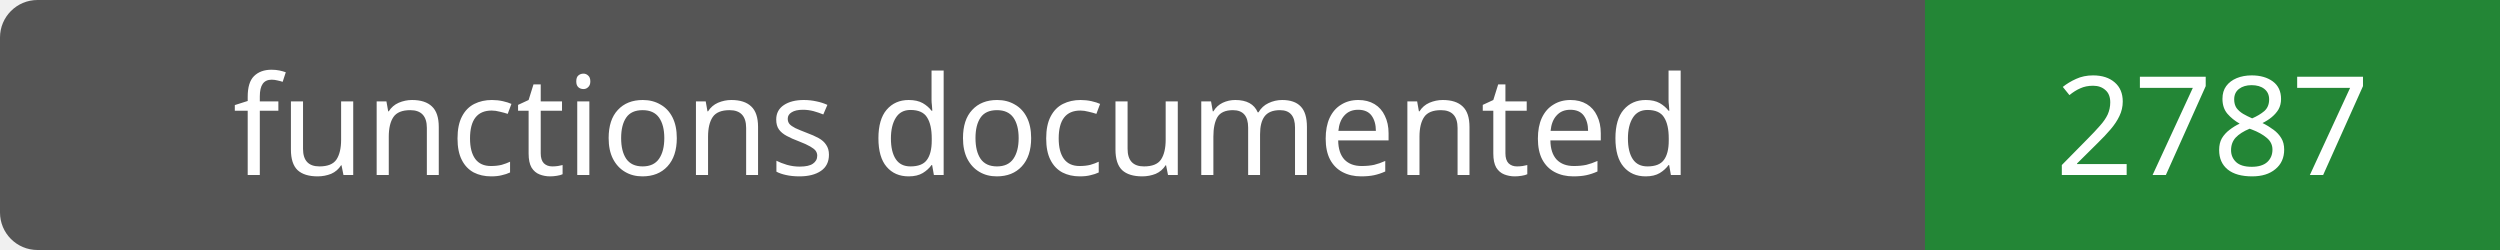
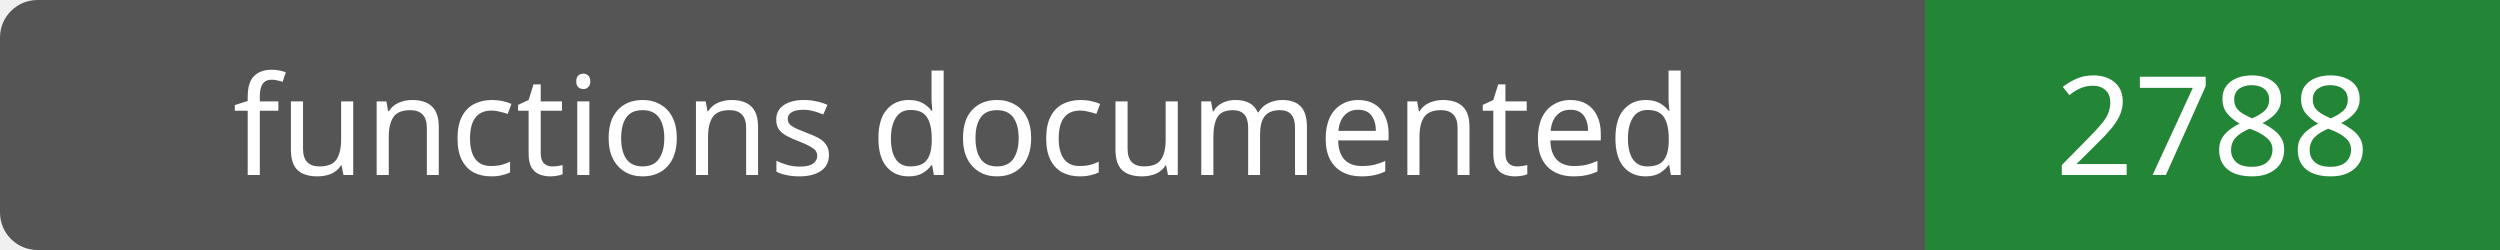
- <svg xmlns="http://www.w3.org/2000/svg" width="200" height="20" role="img" aria-label="functions documented: 2787">
+ <svg xmlns="http://www.w3.org/2000/svg" width="200" height="20" role="img" aria-label="functions documented: 2788">
  <rect width="200" height="20" rx="3" fill="#555" />
  <path fill="#238636" d="M154 0h46v20H154z" />
  <g fill="#fff" text-anchor="middle" font-family="Verdana,sans-serif" font-size="11">
    <text x="77.0" y="14">functions documented</text>
-     <text x="177.0" y="14">2787</text>
+     <text x="177.0" y="14">2788</text>
  </g>
</svg>
